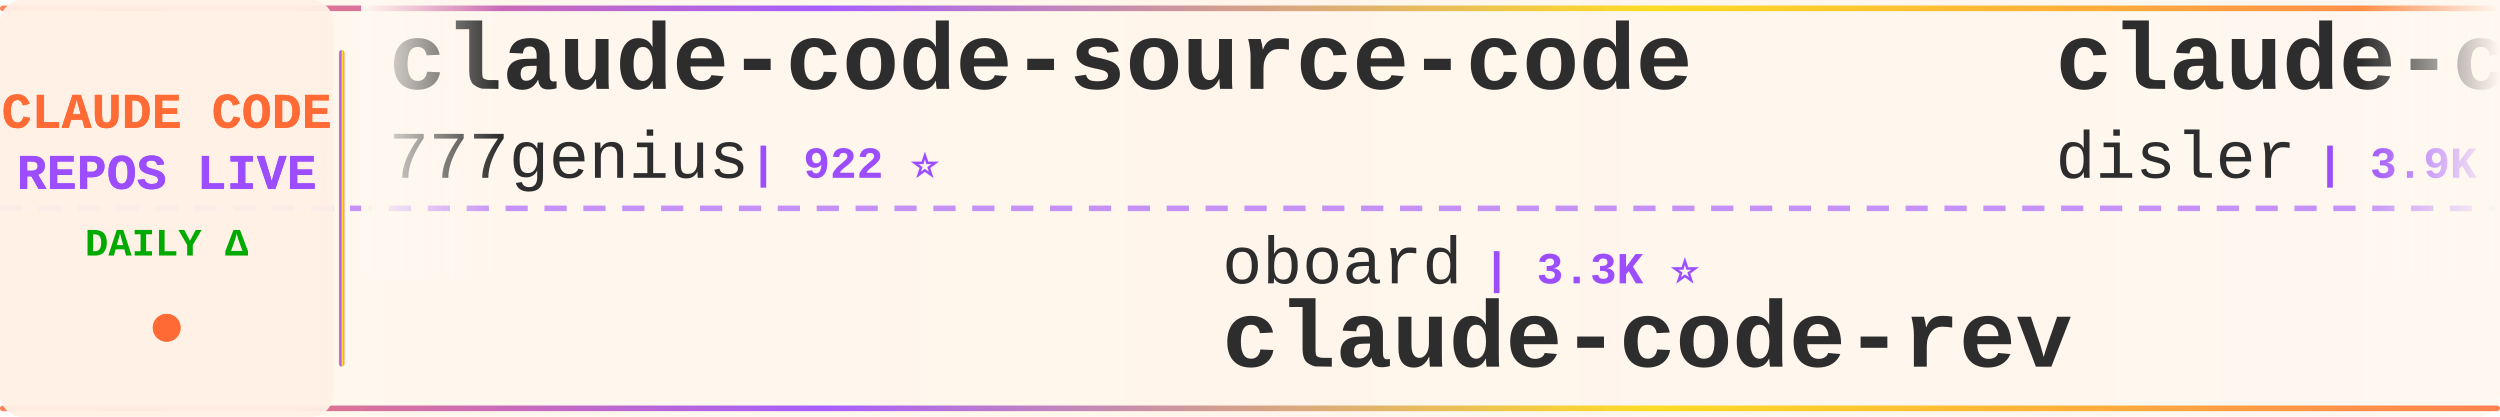
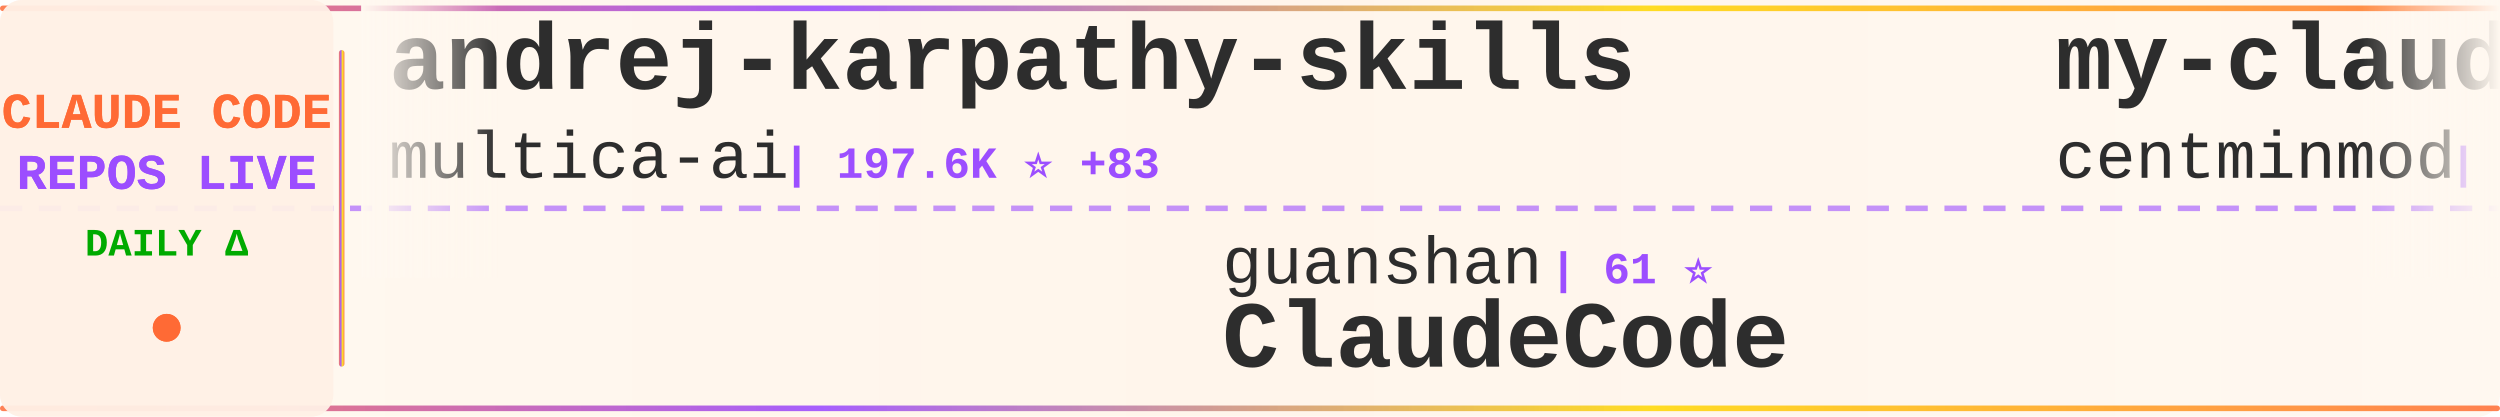
<svg xmlns="http://www.w3.org/2000/svg" width="900" height="150">
  <defs>
    <linearGradient id="tickerBg" x1="0%" y1="0%" x2="100%" y2="0%">
      <stop offset="0%" style="stop-color:#fff8f0;stop-opacity:0.98" />
      <stop offset="50%" style="stop-color:#fff5eb;stop-opacity:1" />
      <stop offset="100%" style="stop-color:#fff8f0;stop-opacity:0.98" />
    </linearGradient>
    <linearGradient id="borderGrad" x1="0%" y1="0%" x2="100%" y2="0%">
      <stop offset="0%" style="stop-color:#FF6B35;stop-opacity:0.85">
        <animate attributeName="stop-opacity" values="0.85;1;0.85" dur="2s" repeatCount="indefinite" />
      </stop>
      <stop offset="33%" style="stop-color:#9C4EFF;stop-opacity:0.9">
        <animate attributeName="stop-opacity" values="0.9;1;0.9" dur="2.2s" repeatCount="indefinite" />
      </stop>
      <stop offset="66%" style="stop-color:#FFD700;stop-opacity:0.85">
        <animate attributeName="stop-opacity" values="0.85;1;0.85" dur="1.8s" repeatCount="indefinite" />
      </stop>
      <stop offset="100%" style="stop-color:#FF6B35;stop-opacity:0.85">
        <animate attributeName="stop-opacity" values="0.85;1;0.85" dur="2s" repeatCount="indefinite" />
      </stop>
    </linearGradient>
    <filter id="textGlow">
      <feGaussianBlur stdDeviation="0.15" result="coloredBlur" />
      <feMerge>
        <feMergeNode in="coloredBlur" />
        <feMergeNode in="SourceGraphic" />
      </feMerge>
    </filter>
    <filter id="metricGlow">
      <feGaussianBlur stdDeviation="0.2" result="coloredBlur" />
      <feMerge>
        <feMergeNode in="coloredBlur" />
        <feMergeNode in="SourceGraphic" />
      </feMerge>
    </filter>
    <linearGradient id="leftFade" x1="0%" y1="0%" x2="100%" y2="0%">
      <stop offset="0%" style="stop-color:#fff8f0;stop-opacity:1" />
      <stop offset="100%" style="stop-color:#fff8f0;stop-opacity:0" />
    </linearGradient>
    <linearGradient id="rightFade" x1="0%" y1="0%" x2="100%" y2="0%">
      <stop offset="0%" style="stop-color:#fff8f0;stop-opacity:0" />
      <stop offset="100%" style="stop-color:#fff8f0;stop-opacity:1" />
    </linearGradient>
  </defs>
  <rect width="900" height="150" fill="url(#tickerBg)" rx="8" />
  <rect x="0" y="2" width="900" height="2" fill="url(#borderGrad)" rx="1" />
  <rect x="0" y="146" width="900" height="2" fill="url(#borderGrad)" rx="1" />
  <line x1="0" y1="75" x2="900" y2="75" stroke="#9C4EFF" stroke-width="2" stroke-dasharray="8 6" opacity="0.6" />
  <rect x="0" y="0" width="120" height="150" fill="#fff0e6" opacity="0.95" rx="8" />
  <text x="60" y="46" font-family="'Courier New', monospace" font-size="18" font-weight="bold" fill="#FF6B35" text-anchor="middle" filter="url(#textGlow)">
    CLAUDE CODE
  </text>
  <text x="60" y="68" font-family="'Courier New', monospace" font-size="18" font-weight="bold" fill="#9C4EFF" text-anchor="middle" filter="url(#textGlow)">
    REPOS LIVE
  </text>
  <text x="60" y="92" font-family="'Courier New', monospace" font-size="14" font-weight="bold" fill="#00aa00" text-anchor="middle">
    DAILY Δ
  </text>
  <circle cx="60" cy="118" r="5" fill="#FF6B35" filter="url(#metricGlow)">
    <animate attributeName="r" values="4;6;4" dur="1.5s" repeatCount="indefinite" />
    <animate attributeName="opacity" values="0.6;1;0.6" dur="1.5s" repeatCount="indefinite" />
  </circle>
  <rect x="122" y="18" width="2" height="114" fill="url(#borderGrad)" rx="1" />
  <clipPath id="tickerClip">
    <rect x="130" y="0" width="770" height="150" />
  </clipPath>
  <g clip-path="url(#tickerClip)">
    <g id="tickerItems">
      <animateTransform attributeName="transform" attributeType="XML" type="translate" from="0 0" to="-3000 0" dur="54s" repeatCount="indefinite" />
      <g transform="translate(0, 0)">
-         <text x="140" y="32" font-family="'Courier New', monospace" font-size="34" font-weight="bold" fill="#2d2d2d">claude-code-source-code</text>
-         <text x="140" y="64" font-family="'Courier New', monospace" font-size="24" font-weight="normal" fill="#2d2d2d" opacity="1.0">777genius</text>
-         <text x="270" y="64" font-family="'Courier New', monospace" font-size="16" font-weight="bold" fill="#9C4EFF"> | 922 ⭐</text>
+         <text x="140" y="32" font-family="'Courier New', monospace" font-size="34" font-weight="bold" fill="#2d2d2d">andrej-karpathy-skills</text>
+         <text x="140" y="64" font-family="'Courier New', monospace" font-size="24" font-weight="normal" fill="#2d2d2d" opacity="1.0">multica-ai</text>
+         <text x="282" y="64" font-family="'Courier New', monospace" font-size="16" font-weight="bold" fill="#9C4EFF"> | 197.6K ⭐ +83</text>
      </g>
      <g transform="translate(300, 0)">
-         <text x="140" y="102" font-family="'Courier New', monospace" font-size="24" font-weight="normal" fill="#2d2d2d" opacity="1.0">oboard</text>
-         <text x="234" y="102" font-family="'Courier New', monospace" font-size="16" font-weight="bold" fill="#9C4EFF"> | 3.3K ⭐</text>
-         <text x="140" y="132" font-family="'Courier New', monospace" font-size="34" font-weight="bold" fill="#2d2d2d">claude-code-rev</text>
+         <text x="140" y="102" font-family="'Courier New', monospace" font-size="24" font-weight="normal" fill="#2d2d2d" opacity="1.0">guanshan</text>
+         <text x="258" y="102" font-family="'Courier New', monospace" font-size="16" font-weight="bold" fill="#9C4EFF"> | 61 ⭐</text>
+         <text x="140" y="132" font-family="'Courier New', monospace" font-size="34" font-weight="bold" fill="#2d2d2d">ClaudeCode</text>
      </g>
      <g transform="translate(600, 0)">
-         <text x="140" y="32" font-family="'Courier New', monospace" font-size="34" font-weight="bold" fill="#2d2d2d">claude-code-hooks-master...</text>
-         <text x="140" y="64" font-family="'Courier New', monospace" font-size="24" font-weight="normal" fill="#2d2d2d" opacity="1.0">disler</text>
-         <text x="234" y="64" font-family="'Courier New', monospace" font-size="16" font-weight="bold" fill="#9C4EFF"> | 3.9K ⭐</text>
+         <text x="140" y="32" font-family="'Courier New', monospace" font-size="34" font-weight="bold" fill="#2d2d2d">my-claude-code-setup</text>
+         <text x="140" y="64" font-family="'Courier New', monospace" font-size="24" font-weight="normal" fill="#2d2d2d" opacity="1.0">centminmod</text>
+         <text x="282" y="64" font-family="'Courier New', monospace" font-size="16" font-weight="bold" fill="#9C4EFF"> | 2.5K ⭐ +1</text>
      </g>
      <g transform="translate(900, 0)">
-         <text x="140" y="102" font-family="'Courier New', monospace" font-size="24" font-weight="normal" fill="#2d2d2d" opacity="1.0">ghuntley</text>
-         <text x="258" y="102" font-family="'Courier New', monospace" font-size="16" font-weight="bold" fill="#9C4EFF"> | 987 ⭐</text>
-         <text x="140" y="132" font-family="'Courier New', monospace" font-size="34" font-weight="bold" fill="#2d2d2d">claude-code-source-code-...</text>
+         <text x="140" y="102" font-family="'Courier New', monospace" font-size="24" font-weight="normal" fill="#2d2d2d" opacity="1.0">jeremylongshore</text>
+         <text x="342" y="102" font-family="'Courier New', monospace" font-size="16" font-weight="bold" fill="#9C4EFF"> | 2.6K ⭐ +2</text>
+         <text x="140" y="132" font-family="'Courier New', monospace" font-size="34" font-weight="bold" fill="#2d2d2d">claude-code-plugins-plus...</text>
      </g>
      <g transform="translate(1200, 0)">
-         <text x="140" y="32" font-family="'Courier New', monospace" font-size="34" font-weight="bold" fill="#2d2d2d">ralph-claude-code</text>
-         <text x="140" y="64" font-family="'Courier New', monospace" font-size="24" font-weight="normal" fill="#2d2d2d" opacity="1.0">frankbria</text>
-         <text x="270" y="64" font-family="'Courier New', monospace" font-size="16" font-weight="bold" fill="#9C4EFF"> | 9.6K ⭐ +1</text>
+         <text x="140" y="32" font-family="'Courier New', monospace" font-size="34" font-weight="bold" fill="#2d2d2d">claude-code-spec-workflo...</text>
+         <text x="140" y="64" font-family="'Courier New', monospace" font-size="24" font-weight="normal" fill="#2d2d2d" opacity="1.0">Pimzino</text>
+         <text x="246" y="64" font-family="'Courier New', monospace" font-size="16" font-weight="bold" fill="#9C4EFF"> | 3.8K ⭐</text>
      </g>
      <g transform="translate(1500, 0)">
-         <text x="140" y="102" font-family="'Courier New', monospace" font-size="24" font-weight="normal" fill="#2d2d2d" opacity="1.0">VoltAgent</text>
-         <text x="270" y="102" font-family="'Courier New', monospace" font-size="16" font-weight="bold" fill="#9C4EFF"> | 23.8K ⭐ +6</text>
-         <text x="140" y="132" font-family="'Courier New', monospace" font-size="34" font-weight="bold" fill="#2d2d2d">awesome-claude-code-suba...</text>
+         <text x="140" y="102" font-family="'Courier New', monospace" font-size="24" font-weight="normal" fill="#2d2d2d" opacity="1.0">Maciek-roboblog</text>
+         <text x="342" y="102" font-family="'Courier New', monospace" font-size="16" font-weight="bold" fill="#9C4EFF"> | 8.5K ⭐ +1</text>
+         <text x="140" y="132" font-family="'Courier New', monospace" font-size="34" font-weight="bold" fill="#2d2d2d">Claude-Code-Usage-Monito...</text>
      </g>
      <g transform="translate(1800, 0)">
-         <text x="140" y="32" font-family="'Courier New', monospace" font-size="34" font-weight="bold" fill="#2d2d2d">awesome-claude-code-tool...</text>
-         <text x="140" y="64" font-family="'Courier New', monospace" font-size="24" font-weight="normal" fill="#2d2d2d" opacity="1.0">rohitg00</text>
-         <text x="258" y="64" font-family="'Courier New', monospace" font-size="16" font-weight="bold" fill="#9C4EFF"> | 2.4K ⭐ +1</text>
+         <text x="140" y="32" font-family="'Courier New', monospace" font-size="34" font-weight="bold" fill="#2d2d2d">claude-code-infrastructu...</text>
+         <text x="140" y="64" font-family="'Courier New', monospace" font-size="24" font-weight="normal" fill="#2d2d2d" opacity="1.0">diet103</text>
+         <text x="246" y="64" font-family="'Courier New', monospace" font-size="16" font-weight="bold" fill="#9C4EFF"> | 10.0K ⭐</text>
      </g>
      <g transform="translate(2100, 0)">
-         <text x="140" y="102" font-family="'Courier New', monospace" font-size="24" font-weight="normal" fill="#2d2d2d" opacity="1.0">xorespesp</text>
-         <text x="270" y="102" font-family="'Courier New', monospace" font-size="16" font-weight="bold" fill="#9C4EFF"> | 231 ⭐</text>
-         <text x="140" y="132" font-family="'Courier New', monospace" font-size="34" font-weight="bold" fill="#2d2d2d">claude-code</text>
+         <text x="140" y="102" font-family="'Courier New', monospace" font-size="24" font-weight="normal" fill="#2d2d2d" opacity="1.0">anthropics</text>
+         <text x="282" y="102" font-family="'Courier New', monospace" font-size="16" font-weight="bold" fill="#9C4EFF"> | 165.0K ⭐ +54</text>
+         <text x="140" y="132" font-family="'Courier New', monospace" font-size="34" font-weight="bold" fill="#2d2d2d">skills</text>
      </g>
      <g transform="translate(2400, 0)">
-         <text x="140" y="32" font-family="'Courier New', monospace" font-size="34" font-weight="bold" fill="#2d2d2d">claude-code-source</text>
-         <text x="140" y="64" font-family="'Courier New', monospace" font-size="24" font-weight="normal" fill="#2d2d2d" opacity="1.0">JrCx7scC</text>
-         <text x="258" y="64" font-family="'Courier New', monospace" font-size="16" font-weight="bold" fill="#9C4EFF"> | 371 ⭐</text>
+         <text x="140" y="32" font-family="'Courier New', monospace" font-size="34" font-weight="bold" fill="#2d2d2d">claude-code-video-toolki...</text>
+         <text x="140" y="64" font-family="'Courier New', monospace" font-size="24" font-weight="normal" fill="#2d2d2d" opacity="1.0">digitalsamba</text>
+         <text x="306" y="64" font-family="'Courier New', monospace" font-size="16" font-weight="bold" fill="#9C4EFF"> | 1.9K ⭐ +3</text>
      </g>
      <g transform="translate(2700, 0)">
-         <text x="140" y="102" font-family="'Courier New', monospace" font-size="24" font-weight="normal" fill="#2d2d2d" opacity="1.0">affaan-m</text>
-         <text x="258" y="102" font-family="'Courier New', monospace" font-size="16" font-weight="bold" fill="#9C4EFF"> | 235.3K ⭐ +156</text>
-         <text x="140" y="132" font-family="'Courier New', monospace" font-size="34" font-weight="bold" fill="#2d2d2d">ECC</text>
+         <text x="140" y="102" font-family="'Courier New', monospace" font-size="24" font-weight="normal" fill="#2d2d2d" opacity="1.0">davila7</text>
+         <text x="246" y="102" font-family="'Courier New', monospace" font-size="16" font-weight="bold" fill="#9C4EFF"> | 30.0K ⭐ +9</text>
+         <text x="140" y="132" font-family="'Courier New', monospace" font-size="34" font-weight="bold" fill="#2d2d2d">claude-code-templates</text>
      </g>
      <g transform="translate(3000, 0)">
-         <text x="140" y="32" font-family="'Courier New', monospace" font-size="34" font-weight="bold" fill="#2d2d2d">claude-code-source-code</text>
-         <text x="140" y="64" font-family="'Courier New', monospace" font-size="24" font-weight="normal" fill="#2d2d2d" opacity="1.0">777genius</text>
-         <text x="270" y="64" font-family="'Courier New', monospace" font-size="16" font-weight="bold" fill="#9C4EFF"> | 922 ⭐</text>
+         <text x="140" y="32" font-family="'Courier New', monospace" font-size="34" font-weight="bold" fill="#2d2d2d">andrej-karpathy-skills</text>
+         <text x="140" y="64" font-family="'Courier New', monospace" font-size="24" font-weight="normal" fill="#2d2d2d" opacity="1.0">multica-ai</text>
+         <text x="282" y="64" font-family="'Courier New', monospace" font-size="16" font-weight="bold" fill="#9C4EFF"> | 197.6K ⭐ +83</text>
      </g>
      <g transform="translate(3300, 0)">
-         <text x="140" y="102" font-family="'Courier New', monospace" font-size="24" font-weight="normal" fill="#2d2d2d" opacity="1.0">oboard</text>
-         <text x="234" y="102" font-family="'Courier New', monospace" font-size="16" font-weight="bold" fill="#9C4EFF"> | 3.3K ⭐</text>
-         <text x="140" y="132" font-family="'Courier New', monospace" font-size="34" font-weight="bold" fill="#2d2d2d">claude-code-rev</text>
+         <text x="140" y="102" font-family="'Courier New', monospace" font-size="24" font-weight="normal" fill="#2d2d2d" opacity="1.0">guanshan</text>
+         <text x="258" y="102" font-family="'Courier New', monospace" font-size="16" font-weight="bold" fill="#9C4EFF"> | 61 ⭐</text>
+         <text x="140" y="132" font-family="'Courier New', monospace" font-size="34" font-weight="bold" fill="#2d2d2d">ClaudeCode</text>
      </g>
      <g transform="translate(3600, 0)">
-         <text x="140" y="32" font-family="'Courier New', monospace" font-size="34" font-weight="bold" fill="#2d2d2d">claude-code-hooks-master...</text>
-         <text x="140" y="64" font-family="'Courier New', monospace" font-size="24" font-weight="normal" fill="#2d2d2d" opacity="1.0">disler</text>
-         <text x="234" y="64" font-family="'Courier New', monospace" font-size="16" font-weight="bold" fill="#9C4EFF"> | 3.9K ⭐</text>
+         <text x="140" y="32" font-family="'Courier New', monospace" font-size="34" font-weight="bold" fill="#2d2d2d">my-claude-code-setup</text>
+         <text x="140" y="64" font-family="'Courier New', monospace" font-size="24" font-weight="normal" fill="#2d2d2d" opacity="1.0">centminmod</text>
+         <text x="282" y="64" font-family="'Courier New', monospace" font-size="16" font-weight="bold" fill="#9C4EFF"> | 2.5K ⭐ +1</text>
      </g>
      <g transform="translate(3900, 0)">
-         <text x="140" y="102" font-family="'Courier New', monospace" font-size="24" font-weight="normal" fill="#2d2d2d" opacity="1.0">ghuntley</text>
-         <text x="258" y="102" font-family="'Courier New', monospace" font-size="16" font-weight="bold" fill="#9C4EFF"> | 987 ⭐</text>
-         <text x="140" y="132" font-family="'Courier New', monospace" font-size="34" font-weight="bold" fill="#2d2d2d">claude-code-source-code-...</text>
+         <text x="140" y="102" font-family="'Courier New', monospace" font-size="24" font-weight="normal" fill="#2d2d2d" opacity="1.0">jeremylongshore</text>
+         <text x="342" y="102" font-family="'Courier New', monospace" font-size="16" font-weight="bold" fill="#9C4EFF"> | 2.6K ⭐ +2</text>
+         <text x="140" y="132" font-family="'Courier New', monospace" font-size="34" font-weight="bold" fill="#2d2d2d">claude-code-plugins-plus...</text>
      </g>
    </g>
  </g>
  <rect x="130" y="0" width="50" height="100" fill="url(#leftFade)" />
  <rect x="850" y="0" width="50" height="100" fill="url(#rightFade)" />
</svg>
